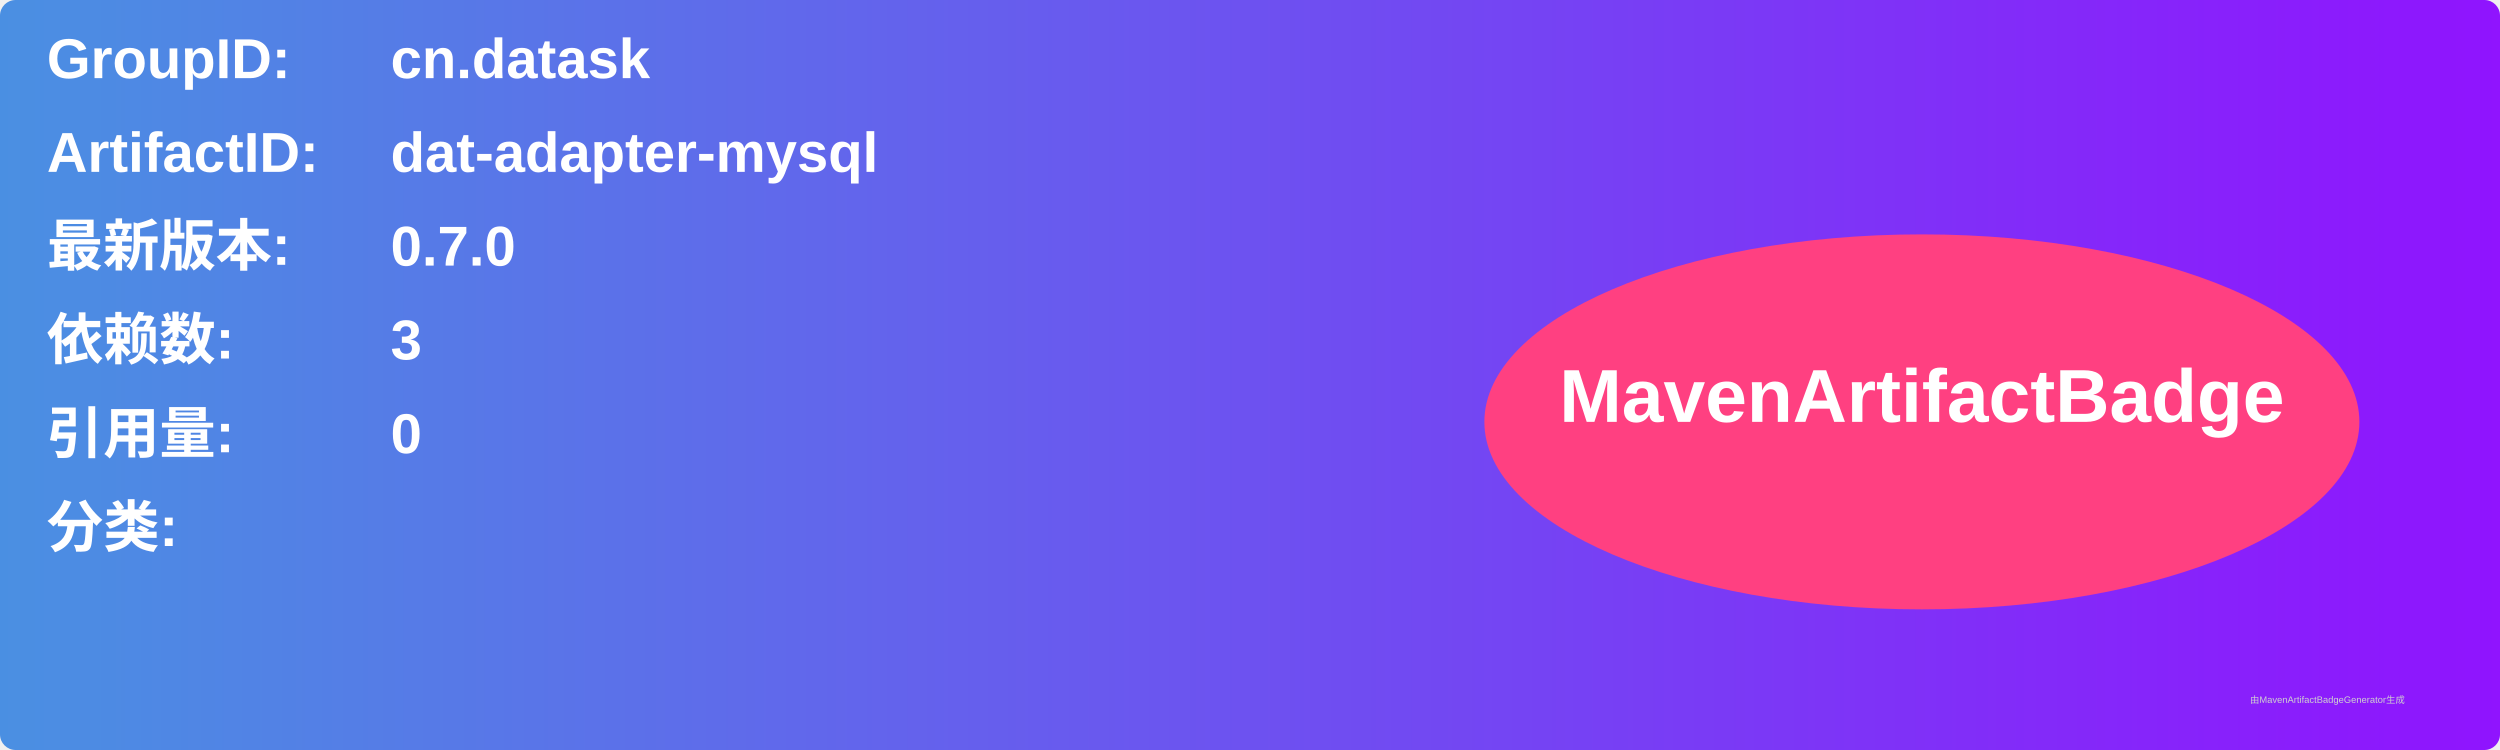
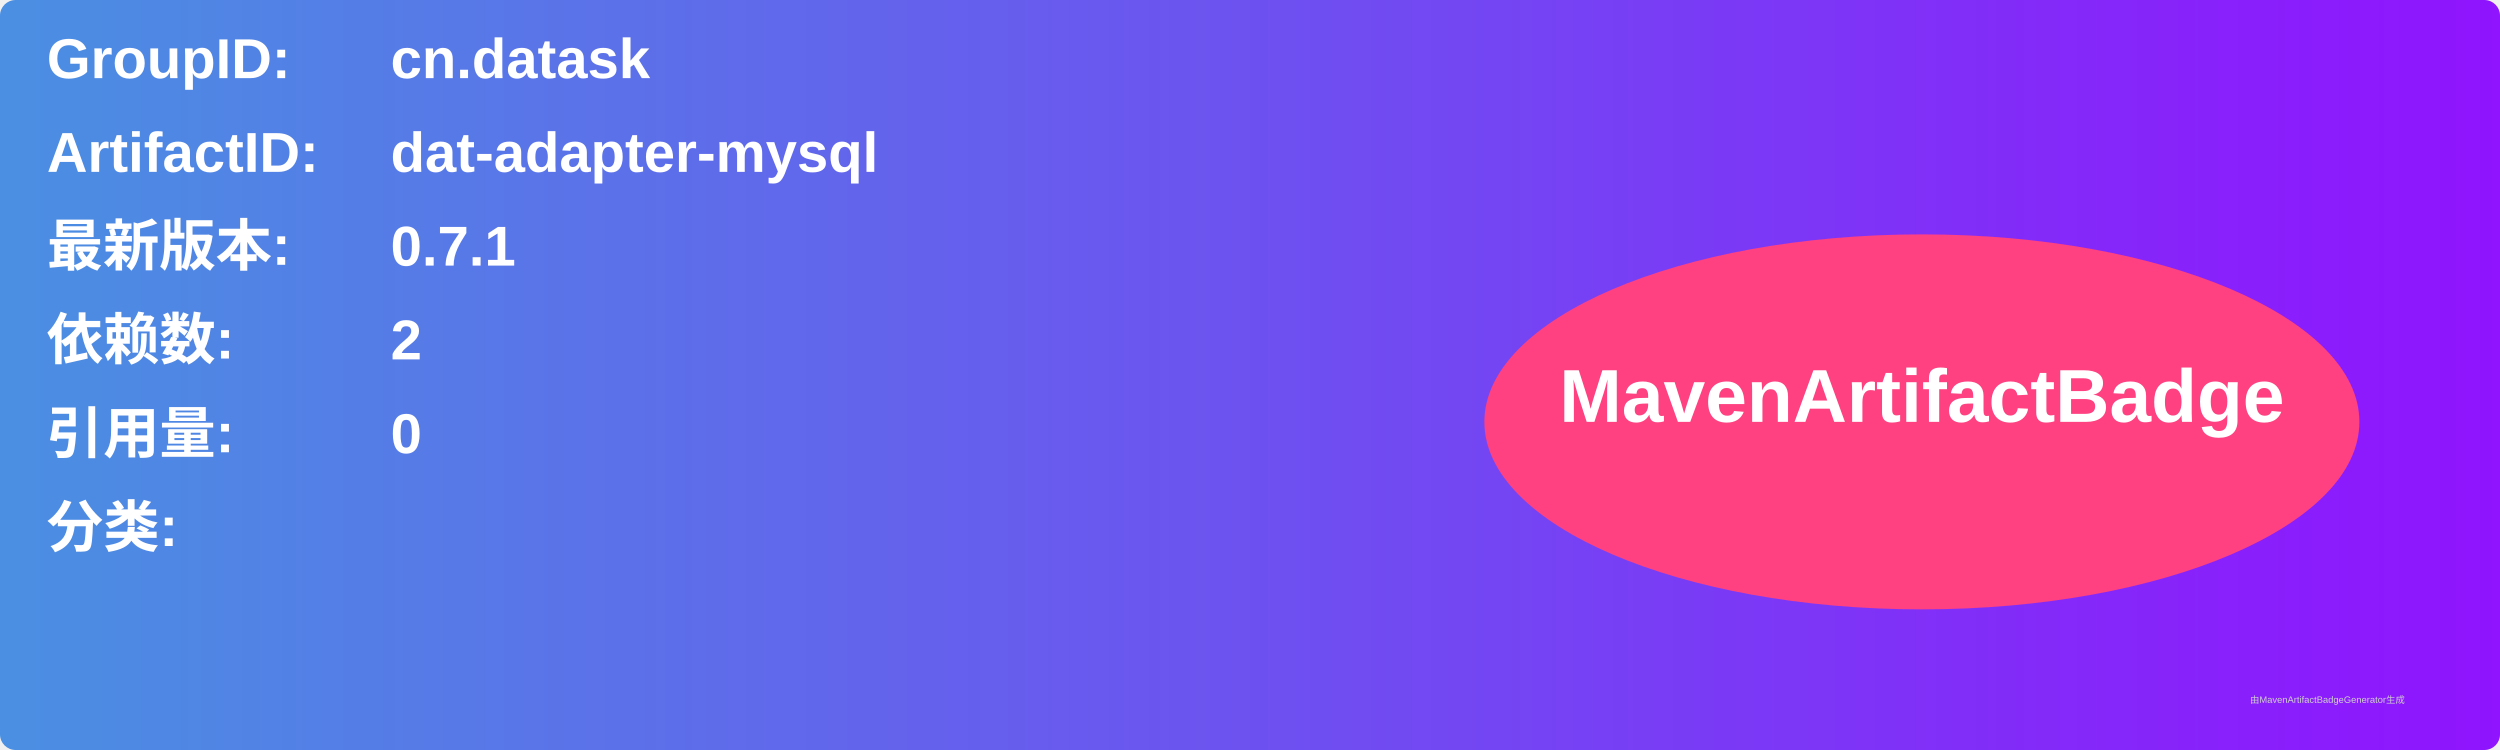
<svg xmlns="http://www.w3.org/2000/svg" width="800" height="240" viewBox="0 0 800 240">
  <linearGradient id="grad" x1="0%" y1="0%" x2="100%" y2="0%">
    <stop offset="0%" stop-color="#4a90e2" />
    <stop offset="100%" stop-color="#9013fe" />
  </linearGradient>
  <rect width="100%" height="100%" rx="5" ry="5" fill="url(#grad)" />
  <g transform="translate(15, 15)">
    <text x="0" y="10" font-family="Arial" font-size="18" fill="white" font-weight="bold" width="260">GroupID:</text>
    <text x="110" y="10" font-family="Arial" font-size="18" fill="white" font-weight="bold" width="460">cn.datask</text>
    <text x="0" y="40" font-family="Arial" font-size="18" fill="white" font-weight="bold" width="260">ArtifactID:</text>
    <text x="110" y="40" font-family="Arial" font-size="18" fill="white" font-weight="bold" width="460">dat-adapter-mysql</text>
    <text x="0" y="70" font-family="Arial" font-size="18" fill="white" font-weight="bold">最新版本:</text>
    <text x="110" y="70" font-family="Arial" font-size="18" fill="white" font-weight="bold">
-       <tspan font-weight="bold">0.7.0</tspan>
+       <tspan font-weight="bold">0.7.1</tspan>
    </text>
    <text x="0" y="100" font-family="Arial" font-size="18" fill="white" font-weight="bold">依赖数: </text>
    <text x="110" y="100" font-family="Arial" font-size="18" fill="white">
-       <tspan font-weight="bold">3</tspan>
+       <tspan font-weight="bold">2</tspan>
    </text>
    <text x="0" y="130" font-family="Arial" font-size="18" fill="white" font-weight="bold">引用量: </text>
    <text x="110" y="130" font-family="Arial" font-size="18" fill="white">
      <tspan font-weight="bold">0</tspan>
    </text>
    <text x="0" y="160" font-family="Arial" font-size="18" fill="white" font-weight="bold">分类:</text>
    <text x="10" y="190" font-family="Arial" font-size="10" fill="white">
      <tspan font-weight="bold" />
    </text>
    <ellipse cx="600" cy="120" rx="140" ry="60" fill="#ff4081" />
    <text x="600" y="120" text-anchor="middle" font-family="Arial" font-size="24" fill="white" font-weight="bold">MavenArtifactBadge</text>
  </g>
  <text x="720" y="225" font-family="Arial" font-size="3" fill="#d0d0d0">由MavenArtifactBadgeGenerator生成</text>
</svg>
